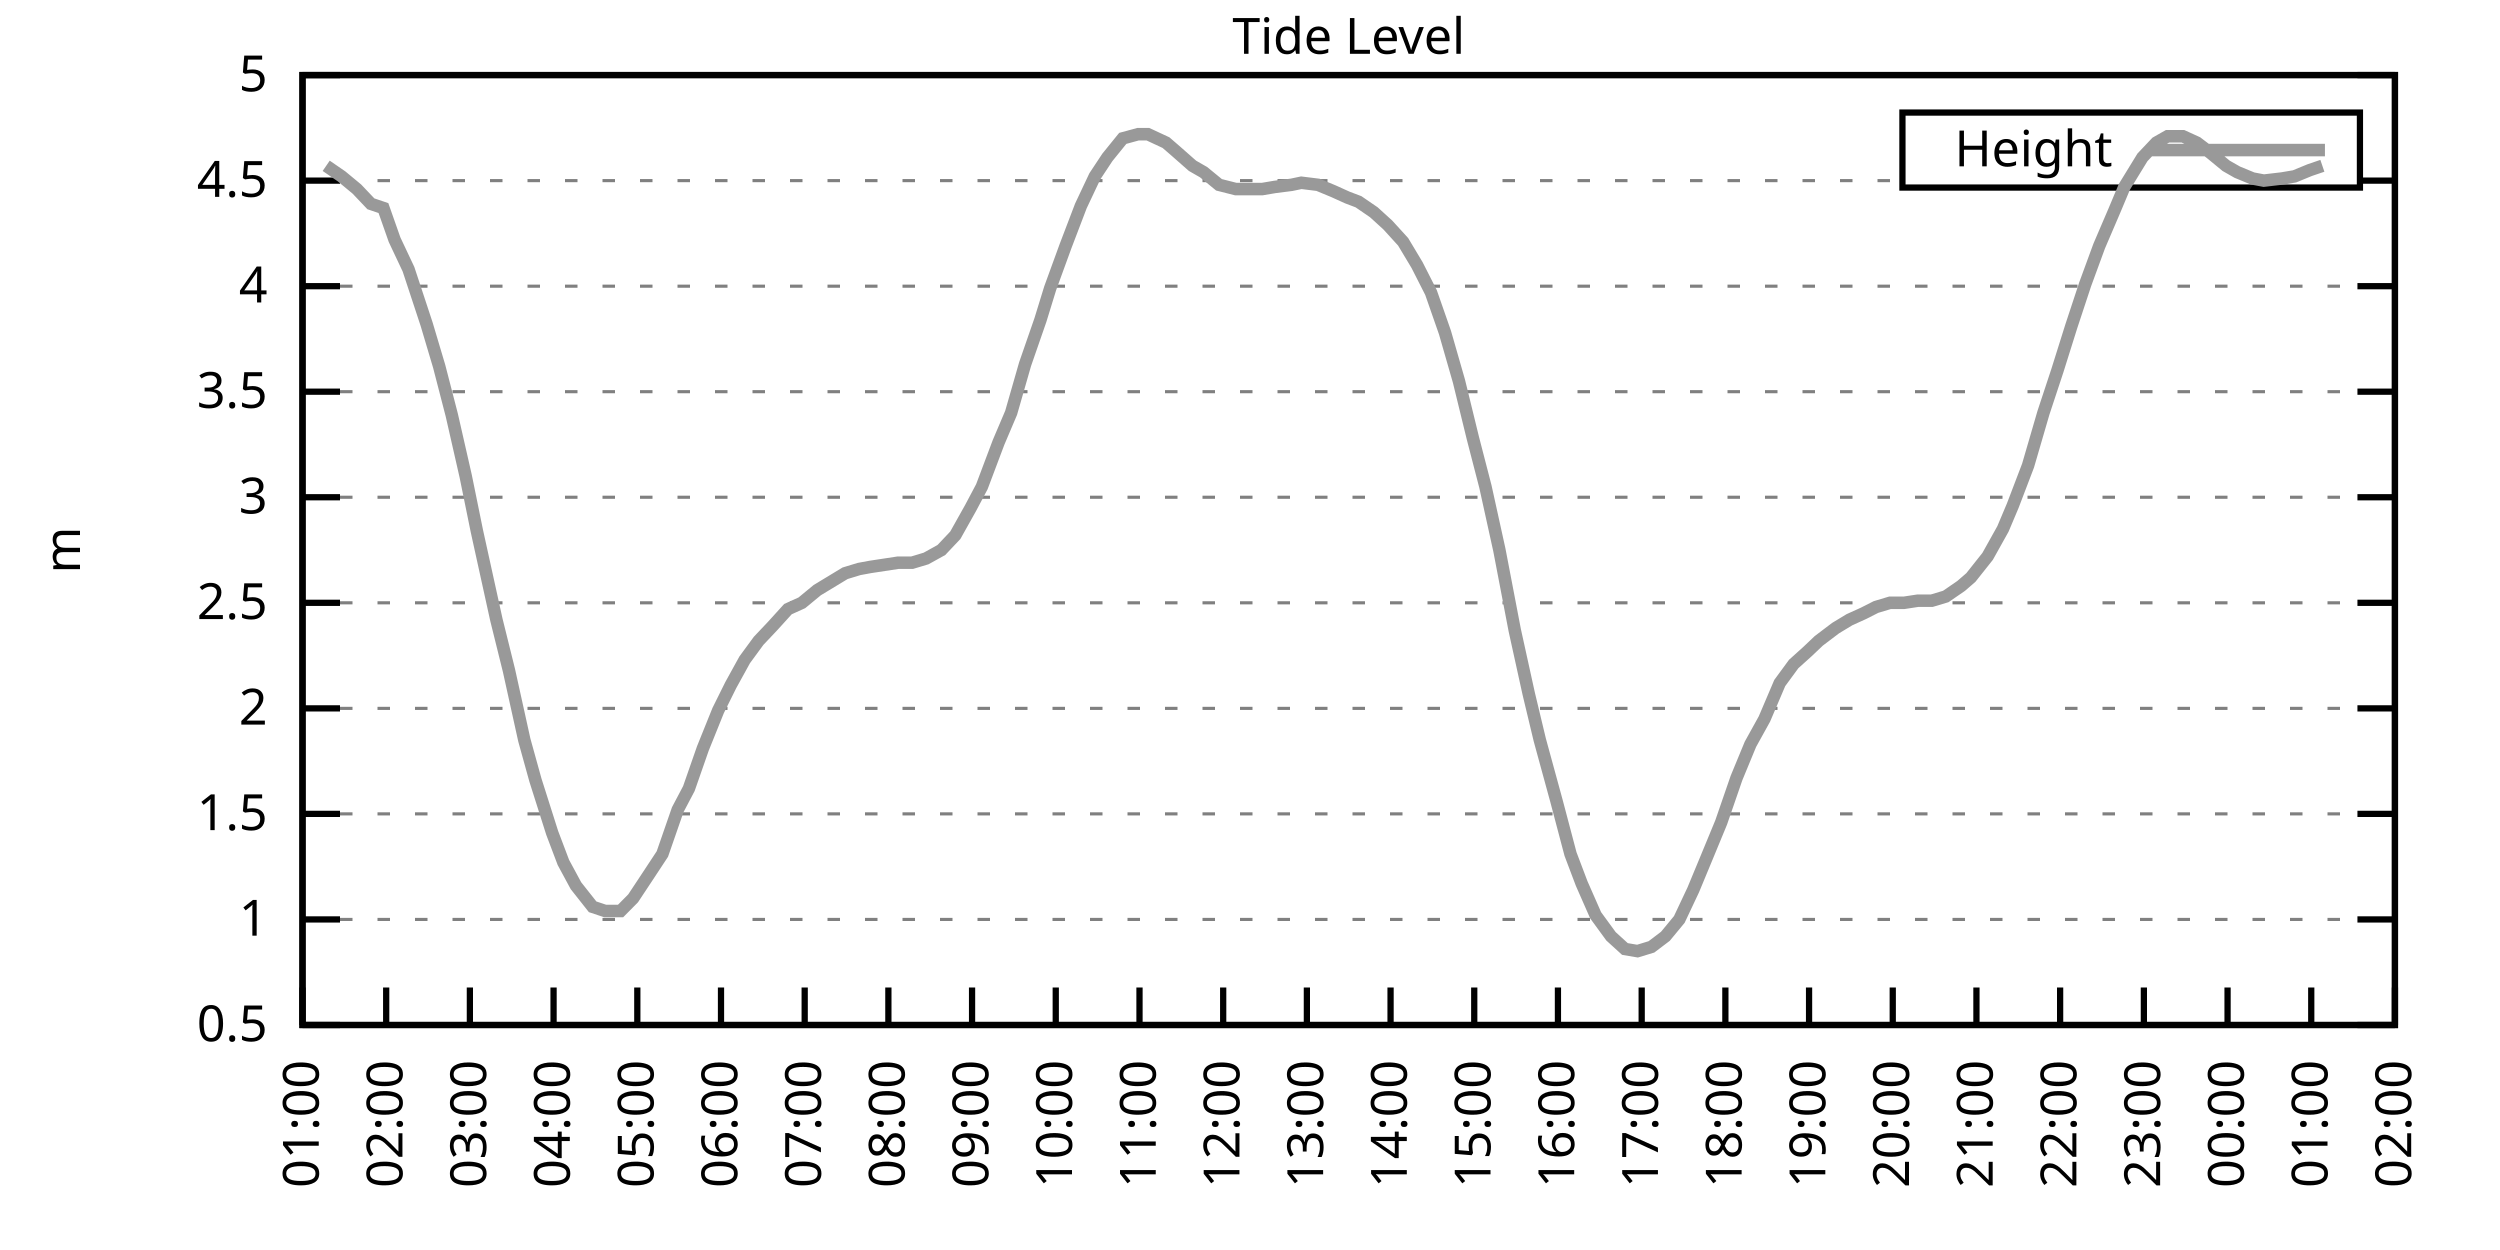
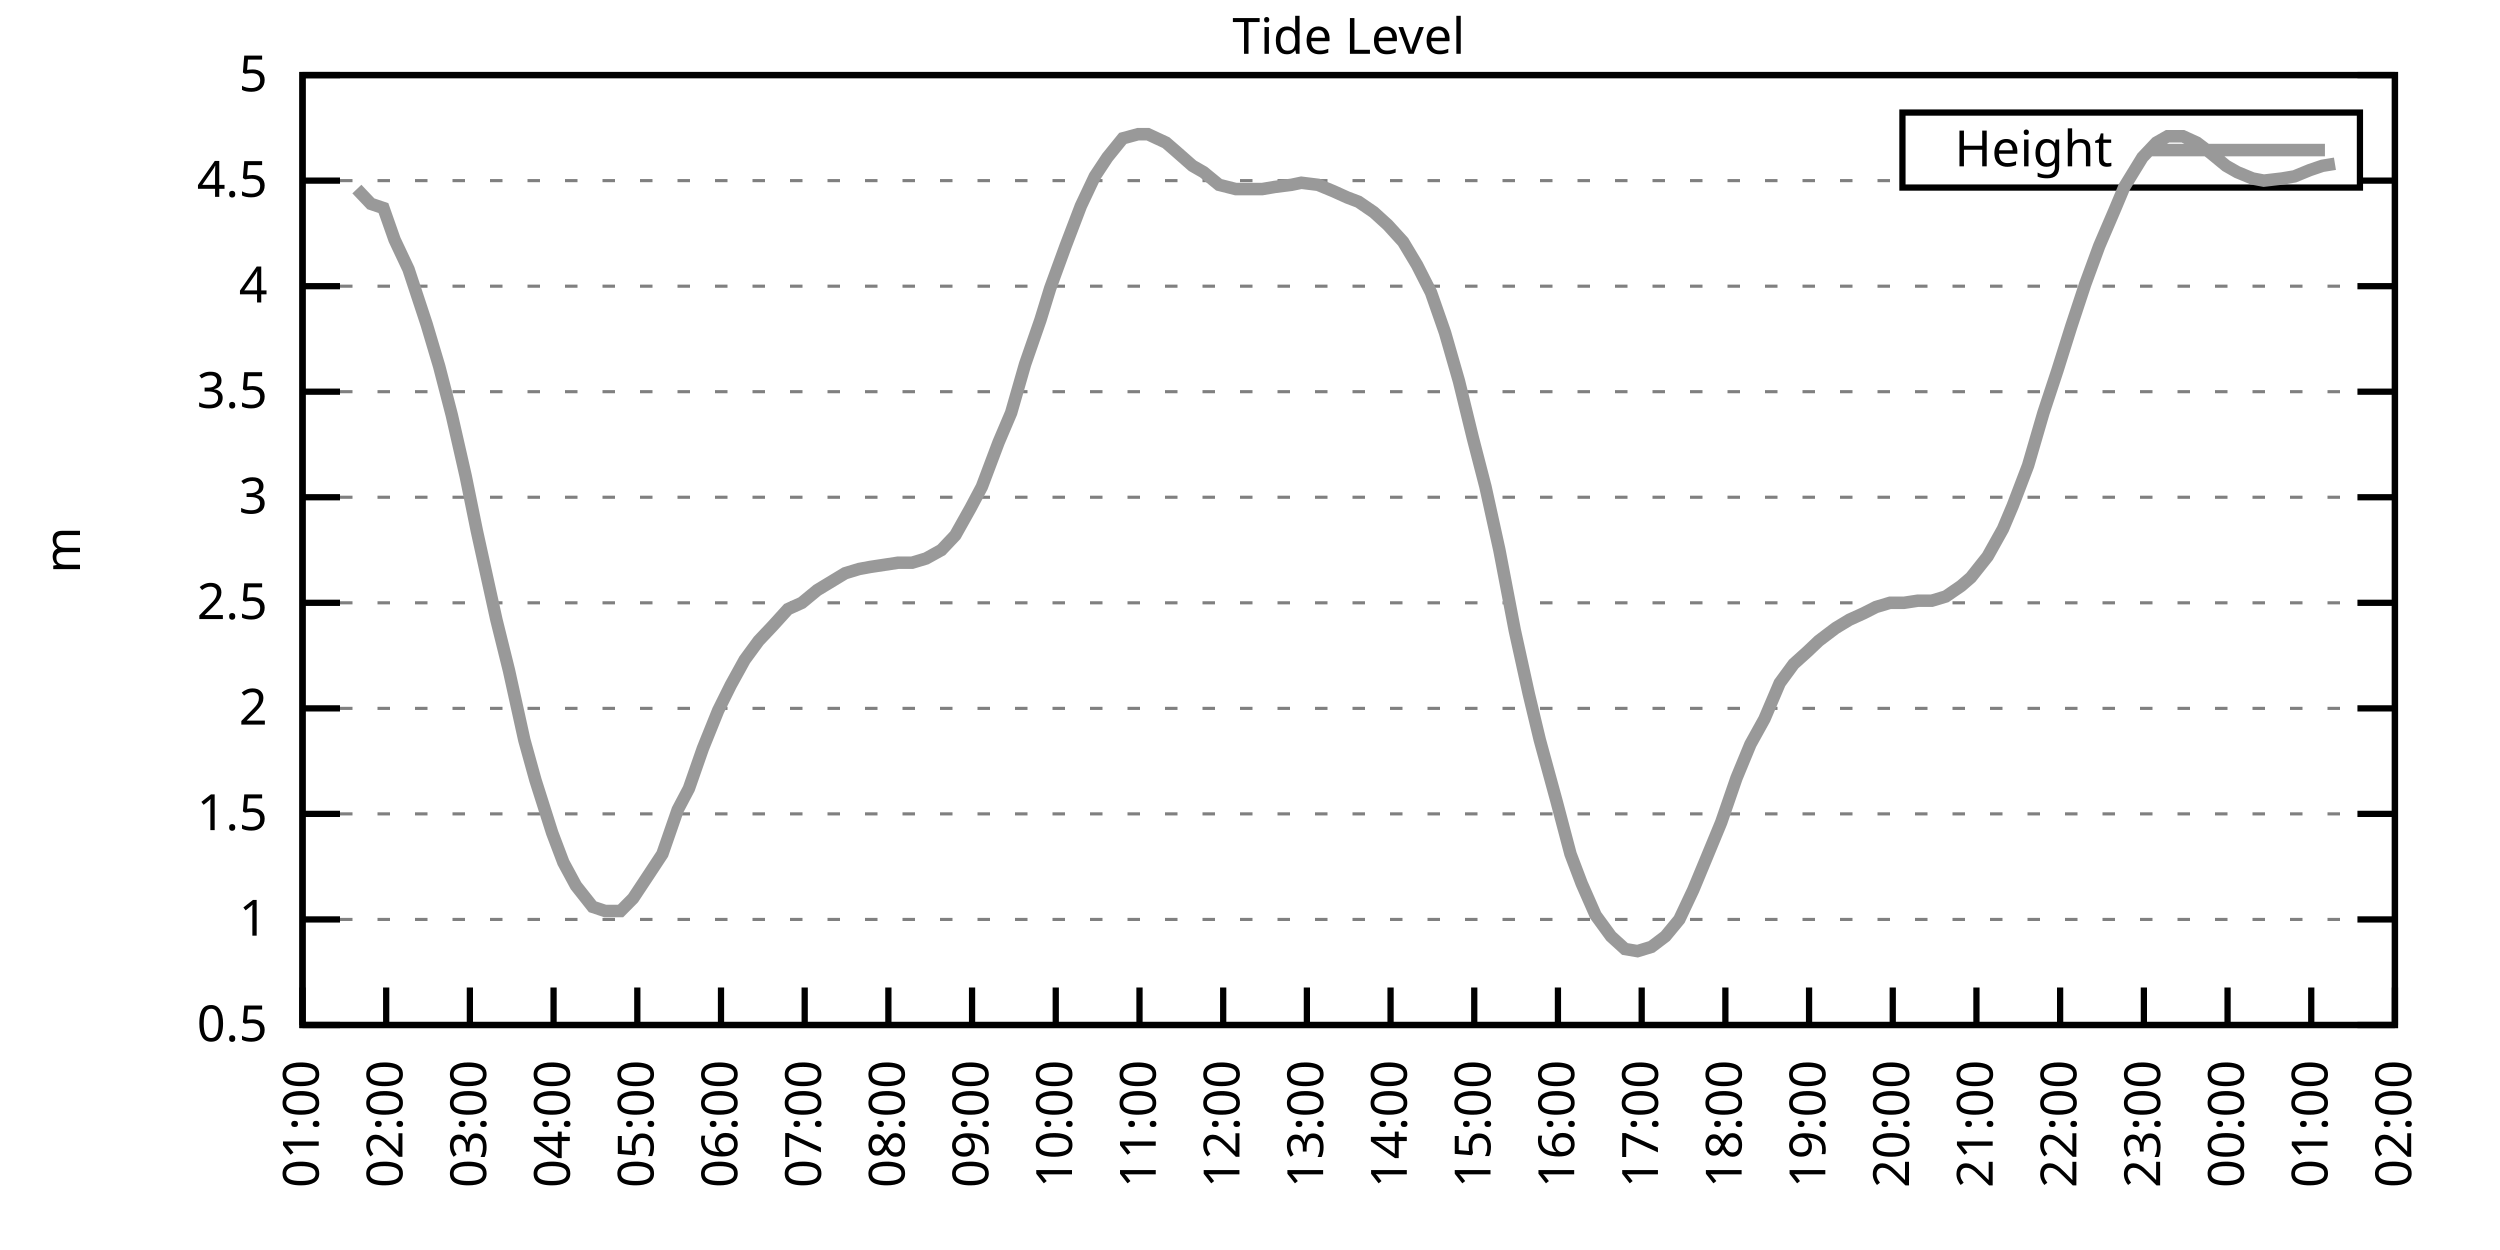
<svg xmlns="http://www.w3.org/2000/svg" xmlns:xlink="http://www.w3.org/1999/xlink" width="400" height="200" viewBox="0 0 400 200">
  <g id="gnuplot_canvas">
    <rect x="0" y="0" width="400" height="200" fill="none" />
    <defs>
      <circle id="gpDot" r="0.5" stroke-width="0.5" stroke="currentColor" />
      <path id="gpPt0" stroke-width="0.333" stroke="currentColor" d="M-1,0 h2 M0,-1 v2" />
      <path id="gpPt1" stroke-width="0.333" stroke="currentColor" d="M-1,-1 L1,1 M1,-1 L-1,1" />
      <path id="gpPt2" stroke-width="0.333" stroke="currentColor" d="M-1,0 L1,0 M0,-1 L0,1 M-1,-1 L1,1 M-1,1 L1,-1" />
      <rect id="gpPt3" stroke-width="0.333" stroke="currentColor" x="-1" y="-1" width="2" height="2" />
      <rect id="gpPt4" stroke-width="0.333" stroke="currentColor" fill="currentColor" x="-1" y="-1" width="2" height="2" />
      <circle id="gpPt5" stroke-width="0.333" stroke="currentColor" cx="0" cy="0" r="1" />
      <use xlink:href="#gpPt5" id="gpPt6" fill="currentColor" stroke="none" />
      <path id="gpPt7" stroke-width="0.333" stroke="currentColor" d="M0,-1.33 L-1.33,0.67 L1.33,0.67 z" />
      <use xlink:href="#gpPt7" id="gpPt8" fill="currentColor" stroke="none" />
      <use xlink:href="#gpPt7" id="gpPt9" stroke="currentColor" transform="rotate(180)" />
      <use xlink:href="#gpPt9" id="gpPt10" fill="currentColor" stroke="none" />
      <use xlink:href="#gpPt3" id="gpPt11" stroke="currentColor" transform="rotate(45)" />
      <use xlink:href="#gpPt11" id="gpPt12" fill="currentColor" stroke="none" />
      <path id="gpPt13" stroke-width="0.333" stroke="currentColor" d="M0,1.330 L1.265,0.411 L0.782,-1.067 L-0.782,-1.076 L-1.265,0.411 z" />
      <use xlink:href="#gpPt13" id="gpPt14" fill="currentColor" stroke="none" />
      <filter id="textbox" filterUnits="objectBoundingBox" x="0" y="0" height="1" width="1">
        <feFlood flood-color="white" flood-opacity="1" result="bgnd" />
        <feComposite in="SourceGraphic" in2="bgnd" operator="atop" />
      </filter>
      <filter id="greybox" filterUnits="objectBoundingBox" x="0" y="0" height="1" width="1">
        <feFlood flood-color="lightgrey" flood-opacity="1" result="grey" />
        <feComposite in="SourceGraphic" in2="grey" operator="atop" />
      </filter>
    </defs>
    <g fill="none" color="white" stroke="currentColor" stroke-width="1.00" stroke-linecap="butt" stroke-linejoin="miter">
</g>
    <g fill="none" color="black" stroke="currentColor" stroke-width="1.00" stroke-linecap="butt" stroke-linejoin="miter">
      <g stroke="none" shape-rendering="crispEdges">
        <polygon fill="rgb(255, 255, 255)" points="48.40,164.00 383.18,164.00 383.18,12.02 48.40,12.02 " />
      </g>
    </g>
    <g fill="none" color="black" stroke="currentColor" stroke-width="1.00" stroke-linecap="butt" stroke-linejoin="miter">
</g>
    <g fill="none" color="black" stroke="black" stroke-width="0.50" stroke-linecap="butt" stroke-linejoin="miter">
</g>
    <g fill="none" color="gray" stroke="currentColor" stroke-width="0.50" stroke-linecap="butt" stroke-linejoin="miter">
      <path stroke="gray" stroke-dasharray="2,4" class="gridline" d="M48.40,164.00 L383.19,164.00  " />
    </g>
    <g fill="none" color="gray" stroke="gray" stroke-width="1.00" stroke-linecap="butt" stroke-linejoin="miter">
</g>
    <g fill="none" color="black" stroke="currentColor" stroke-width="1.00" stroke-linecap="butt" stroke-linejoin="miter">
      <path stroke="black" d="M48.40,164.00 L54.40,164.00 M383.19,164.00 L377.19,164.00  " />
      <g transform="translate(42.80,166.60)" stroke="none" fill="black" font-family="Sans" font-size="8.00" text-anchor="end">
        <text>
          <tspan font-family="Sans"> 0.5</tspan>
        </text>
      </g>
    </g>
    <g fill="none" color="black" stroke="currentColor" stroke-width="1.00" stroke-linecap="butt" stroke-linejoin="miter">
</g>
    <g fill="none" color="black" stroke="black" stroke-width="0.50" stroke-linecap="butt" stroke-linejoin="miter">
</g>
    <g fill="none" color="gray" stroke="currentColor" stroke-width="0.50" stroke-linecap="butt" stroke-linejoin="miter">
      <path stroke="gray" stroke-dasharray="2,4" class="gridline" d="M48.40,147.11 L383.19,147.11  " />
    </g>
    <g fill="none" color="gray" stroke="gray" stroke-width="1.00" stroke-linecap="butt" stroke-linejoin="miter">
</g>
    <g fill="none" color="black" stroke="currentColor" stroke-width="1.00" stroke-linecap="butt" stroke-linejoin="miter">
      <path stroke="black" d="M48.40,147.11 L54.40,147.11 M383.19,147.11 L377.19,147.11  " />
      <g transform="translate(42.80,149.71)" stroke="none" fill="black" font-family="Sans" font-size="8.00" text-anchor="end">
        <text>
          <tspan font-family="Sans"> 1</tspan>
        </text>
      </g>
    </g>
    <g fill="none" color="black" stroke="currentColor" stroke-width="1.00" stroke-linecap="butt" stroke-linejoin="miter">
</g>
    <g fill="none" color="black" stroke="black" stroke-width="0.50" stroke-linecap="butt" stroke-linejoin="miter">
</g>
    <g fill="none" color="gray" stroke="currentColor" stroke-width="0.50" stroke-linecap="butt" stroke-linejoin="miter">
      <path stroke="gray" stroke-dasharray="2,4" class="gridline" d="M48.40,130.22 L383.19,130.22  " />
    </g>
    <g fill="none" color="gray" stroke="gray" stroke-width="1.00" stroke-linecap="butt" stroke-linejoin="miter">
</g>
    <g fill="none" color="black" stroke="currentColor" stroke-width="1.00" stroke-linecap="butt" stroke-linejoin="miter">
      <path stroke="black" d="M48.40,130.22 L54.40,130.22 M383.19,130.22 L377.19,130.22  " />
      <g transform="translate(42.80,132.82)" stroke="none" fill="black" font-family="Sans" font-size="8.00" text-anchor="end">
        <text>
          <tspan font-family="Sans"> 1.5</tspan>
        </text>
      </g>
    </g>
    <g fill="none" color="black" stroke="currentColor" stroke-width="1.00" stroke-linecap="butt" stroke-linejoin="miter">
</g>
    <g fill="none" color="black" stroke="black" stroke-width="0.50" stroke-linecap="butt" stroke-linejoin="miter">
</g>
    <g fill="none" color="gray" stroke="currentColor" stroke-width="0.50" stroke-linecap="butt" stroke-linejoin="miter">
      <path stroke="gray" stroke-dasharray="2,4" class="gridline" d="M48.40,113.34 L383.19,113.34  " />
    </g>
    <g fill="none" color="gray" stroke="gray" stroke-width="1.00" stroke-linecap="butt" stroke-linejoin="miter">
</g>
    <g fill="none" color="black" stroke="currentColor" stroke-width="1.00" stroke-linecap="butt" stroke-linejoin="miter">
      <path stroke="black" d="M48.40,113.34 L54.40,113.34 M383.19,113.34 L377.19,113.34  " />
      <g transform="translate(42.80,115.94)" stroke="none" fill="black" font-family="Sans" font-size="8.00" text-anchor="end">
        <text>
          <tspan font-family="Sans"> 2</tspan>
        </text>
      </g>
    </g>
    <g fill="none" color="black" stroke="currentColor" stroke-width="1.00" stroke-linecap="butt" stroke-linejoin="miter">
</g>
    <g fill="none" color="black" stroke="black" stroke-width="0.50" stroke-linecap="butt" stroke-linejoin="miter">
</g>
    <g fill="none" color="gray" stroke="currentColor" stroke-width="0.50" stroke-linecap="butt" stroke-linejoin="miter">
      <path stroke="gray" stroke-dasharray="2,4" class="gridline" d="M48.40,96.45 L383.19,96.45  " />
    </g>
    <g fill="none" color="gray" stroke="gray" stroke-width="1.00" stroke-linecap="butt" stroke-linejoin="miter">
</g>
    <g fill="none" color="black" stroke="currentColor" stroke-width="1.00" stroke-linecap="butt" stroke-linejoin="miter">
      <path stroke="black" d="M48.40,96.45 L54.40,96.45 M383.19,96.45 L377.19,96.45  " />
      <g transform="translate(42.80,99.05)" stroke="none" fill="black" font-family="Sans" font-size="8.00" text-anchor="end">
        <text>
          <tspan font-family="Sans"> 2.5</tspan>
        </text>
      </g>
    </g>
    <g fill="none" color="black" stroke="currentColor" stroke-width="1.00" stroke-linecap="butt" stroke-linejoin="miter">
</g>
    <g fill="none" color="black" stroke="black" stroke-width="0.50" stroke-linecap="butt" stroke-linejoin="miter">
</g>
    <g fill="none" color="gray" stroke="currentColor" stroke-width="0.50" stroke-linecap="butt" stroke-linejoin="miter">
      <path stroke="gray" stroke-dasharray="2,4" class="gridline" d="M48.40,79.56 L383.19,79.56  " />
    </g>
    <g fill="none" color="gray" stroke="gray" stroke-width="1.00" stroke-linecap="butt" stroke-linejoin="miter">
</g>
    <g fill="none" color="black" stroke="currentColor" stroke-width="1.00" stroke-linecap="butt" stroke-linejoin="miter">
      <path stroke="black" d="M48.40,79.56 L54.40,79.56 M383.19,79.56 L377.19,79.56  " />
      <g transform="translate(42.80,82.16)" stroke="none" fill="black" font-family="Sans" font-size="8.00" text-anchor="end">
        <text>
          <tspan font-family="Sans"> 3</tspan>
        </text>
      </g>
    </g>
    <g fill="none" color="black" stroke="currentColor" stroke-width="1.00" stroke-linecap="butt" stroke-linejoin="miter">
</g>
    <g fill="none" color="black" stroke="black" stroke-width="0.50" stroke-linecap="butt" stroke-linejoin="miter">
</g>
    <g fill="none" color="gray" stroke="currentColor" stroke-width="0.50" stroke-linecap="butt" stroke-linejoin="miter">
      <path stroke="gray" stroke-dasharray="2,4" class="gridline" d="M48.40,62.67 L383.19,62.67  " />
    </g>
    <g fill="none" color="gray" stroke="gray" stroke-width="1.00" stroke-linecap="butt" stroke-linejoin="miter">
</g>
    <g fill="none" color="black" stroke="currentColor" stroke-width="1.00" stroke-linecap="butt" stroke-linejoin="miter">
      <path stroke="black" d="M48.40,62.67 L54.40,62.67 M383.19,62.67 L377.19,62.67  " />
      <g transform="translate(42.80,65.27)" stroke="none" fill="black" font-family="Sans" font-size="8.00" text-anchor="end">
        <text>
          <tspan font-family="Sans"> 3.5</tspan>
        </text>
      </g>
    </g>
    <g fill="none" color="black" stroke="currentColor" stroke-width="1.00" stroke-linecap="butt" stroke-linejoin="miter">
</g>
    <g fill="none" color="black" stroke="black" stroke-width="0.50" stroke-linecap="butt" stroke-linejoin="miter">
</g>
    <g fill="none" color="gray" stroke="currentColor" stroke-width="0.50" stroke-linecap="butt" stroke-linejoin="miter">
      <path stroke="gray" stroke-dasharray="2,4" class="gridline" d="M48.40,45.79 L383.19,45.79  " />
    </g>
    <g fill="none" color="gray" stroke="gray" stroke-width="1.00" stroke-linecap="butt" stroke-linejoin="miter">
</g>
    <g fill="none" color="black" stroke="currentColor" stroke-width="1.00" stroke-linecap="butt" stroke-linejoin="miter">
      <path stroke="black" d="M48.40,45.79 L54.40,45.79 M383.19,45.79 L377.19,45.79  " />
      <g transform="translate(42.80,48.39)" stroke="none" fill="black" font-family="Sans" font-size="8.00" text-anchor="end">
        <text>
          <tspan font-family="Sans"> 4</tspan>
        </text>
      </g>
    </g>
    <g fill="none" color="black" stroke="currentColor" stroke-width="1.00" stroke-linecap="butt" stroke-linejoin="miter">
</g>
    <g fill="none" color="black" stroke="black" stroke-width="0.50" stroke-linecap="butt" stroke-linejoin="miter">
</g>
    <g fill="none" color="gray" stroke="currentColor" stroke-width="0.50" stroke-linecap="butt" stroke-linejoin="miter">
      <path stroke="gray" stroke-dasharray="2,4" class="gridline" d="M48.40,28.90 L304.39,28.90 M377.59,28.90 L383.19,28.90  " />
    </g>
    <g fill="none" color="gray" stroke="gray" stroke-width="1.00" stroke-linecap="butt" stroke-linejoin="miter">
</g>
    <g fill="none" color="black" stroke="currentColor" stroke-width="1.00" stroke-linecap="butt" stroke-linejoin="miter">
      <path stroke="black" d="M48.40,28.90 L54.40,28.90 M383.19,28.90 L377.19,28.90  " />
      <g transform="translate(42.80,31.50)" stroke="none" fill="black" font-family="Sans" font-size="8.00" text-anchor="end">
        <text>
          <tspan font-family="Sans"> 4.5</tspan>
        </text>
      </g>
    </g>
    <g fill="none" color="black" stroke="currentColor" stroke-width="1.00" stroke-linecap="butt" stroke-linejoin="miter">
</g>
    <g fill="none" color="black" stroke="black" stroke-width="0.50" stroke-linecap="butt" stroke-linejoin="miter">
</g>
    <g fill="none" color="gray" stroke="currentColor" stroke-width="0.50" stroke-linecap="butt" stroke-linejoin="miter">
      <path stroke="gray" stroke-dasharray="2,4" class="gridline" d="M48.40,12.01 L383.19,12.01  " />
    </g>
    <g fill="none" color="gray" stroke="gray" stroke-width="1.00" stroke-linecap="butt" stroke-linejoin="miter">
</g>
    <g fill="none" color="black" stroke="currentColor" stroke-width="1.00" stroke-linecap="butt" stroke-linejoin="miter">
      <path stroke="black" d="M48.40,12.01 L54.40,12.01 M383.19,12.01 L377.19,12.01  " />
      <g transform="translate(42.80,14.61)" stroke="none" fill="black" font-family="Sans" font-size="8.00" text-anchor="end">
        <text>
          <tspan font-family="Sans"> 5</tspan>
        </text>
      </g>
    </g>
    <g fill="none" color="black" stroke="currentColor" stroke-width="1.00" stroke-linecap="butt" stroke-linejoin="miter">
      <path stroke="black" d="M48.40,164.00 L48.40,158.00  " />
      <g transform="translate(51.00,169.60) rotate(270.00)" stroke="none" fill="black" font-family="Sans" font-size="8.00" text-anchor="end">
        <text>
          <tspan font-family="Sans">01:00</tspan>
        </text>
      </g>
    </g>
    <g fill="none" color="black" stroke="currentColor" stroke-width="1.00" stroke-linecap="butt" stroke-linejoin="miter">
      <path stroke="black" d="M61.79,164.00 L61.79,158.00  " />
      <g transform="translate(64.39,169.60) rotate(270.00)" stroke="none" fill="black" font-family="Sans" font-size="8.00" text-anchor="end">
        <text>
          <tspan font-family="Sans">02:00</tspan>
        </text>
      </g>
    </g>
    <g fill="none" color="black" stroke="currentColor" stroke-width="1.00" stroke-linecap="butt" stroke-linejoin="miter">
      <path stroke="black" d="M75.18,164.00 L75.18,158.00  " />
      <g transform="translate(77.78,169.60) rotate(270.00)" stroke="none" fill="black" font-family="Sans" font-size="8.00" text-anchor="end">
        <text>
          <tspan font-family="Sans">03:00</tspan>
        </text>
      </g>
    </g>
    <g fill="none" color="black" stroke="currentColor" stroke-width="1.00" stroke-linecap="butt" stroke-linejoin="miter">
      <path stroke="black" d="M88.57,164.00 L88.57,158.00  " />
      <g transform="translate(91.17,169.60) rotate(270.00)" stroke="none" fill="black" font-family="Sans" font-size="8.00" text-anchor="end">
        <text>
          <tspan font-family="Sans">04:00</tspan>
        </text>
      </g>
    </g>
    <g fill="none" color="black" stroke="currentColor" stroke-width="1.00" stroke-linecap="butt" stroke-linejoin="miter">
      <path stroke="black" d="M101.97,164.00 L101.97,158.00  " />
      <g transform="translate(104.57,169.60) rotate(270.00)" stroke="none" fill="black" font-family="Sans" font-size="8.00" text-anchor="end">
        <text>
          <tspan font-family="Sans">05:00</tspan>
        </text>
      </g>
    </g>
    <g fill="none" color="black" stroke="currentColor" stroke-width="1.00" stroke-linecap="butt" stroke-linejoin="miter">
      <path stroke="black" d="M115.36,164.00 L115.36,158.00  " />
      <g transform="translate(117.96,169.60) rotate(270.00)" stroke="none" fill="black" font-family="Sans" font-size="8.00" text-anchor="end">
        <text>
          <tspan font-family="Sans">06:00</tspan>
        </text>
      </g>
    </g>
    <g fill="none" color="black" stroke="currentColor" stroke-width="1.00" stroke-linecap="butt" stroke-linejoin="miter">
      <path stroke="black" d="M128.75,164.00 L128.75,158.00  " />
      <g transform="translate(131.35,169.60) rotate(270.00)" stroke="none" fill="black" font-family="Sans" font-size="8.00" text-anchor="end">
        <text>
          <tspan font-family="Sans">07:00</tspan>
        </text>
      </g>
    </g>
    <g fill="none" color="black" stroke="currentColor" stroke-width="1.00" stroke-linecap="butt" stroke-linejoin="miter">
      <path stroke="black" d="M142.14,164.00 L142.14,158.00  " />
      <g transform="translate(144.74,169.60) rotate(270.00)" stroke="none" fill="black" font-family="Sans" font-size="8.00" text-anchor="end">
        <text>
          <tspan font-family="Sans">08:00</tspan>
        </text>
      </g>
    </g>
    <g fill="none" color="black" stroke="currentColor" stroke-width="1.00" stroke-linecap="butt" stroke-linejoin="miter">
      <path stroke="black" d="M155.53,164.00 L155.53,158.00  " />
      <g transform="translate(158.13,169.60) rotate(270.00)" stroke="none" fill="black" font-family="Sans" font-size="8.00" text-anchor="end">
        <text>
          <tspan font-family="Sans">09:00</tspan>
        </text>
      </g>
    </g>
    <g fill="none" color="black" stroke="currentColor" stroke-width="1.00" stroke-linecap="butt" stroke-linejoin="miter">
      <path stroke="black" d="M168.92,164.00 L168.92,158.00  " />
      <g transform="translate(171.52,169.60) rotate(270.00)" stroke="none" fill="black" font-family="Sans" font-size="8.00" text-anchor="end">
        <text>
          <tspan font-family="Sans">10:00</tspan>
        </text>
      </g>
    </g>
    <g fill="none" color="black" stroke="currentColor" stroke-width="1.00" stroke-linecap="butt" stroke-linejoin="miter">
      <path stroke="black" d="M182.32,164.00 L182.32,158.00  " />
      <g transform="translate(184.92,169.60) rotate(270.00)" stroke="none" fill="black" font-family="Sans" font-size="8.00" text-anchor="end">
        <text>
          <tspan font-family="Sans">11:00</tspan>
        </text>
      </g>
    </g>
    <g fill="none" color="black" stroke="currentColor" stroke-width="1.00" stroke-linecap="butt" stroke-linejoin="miter">
      <path stroke="black" d="M195.71,164.00 L195.71,158.00  " />
      <g transform="translate(198.31,169.60) rotate(270.00)" stroke="none" fill="black" font-family="Sans" font-size="8.00" text-anchor="end">
        <text>
          <tspan font-family="Sans">12:00</tspan>
        </text>
      </g>
    </g>
    <g fill="none" color="black" stroke="currentColor" stroke-width="1.00" stroke-linecap="butt" stroke-linejoin="miter">
      <path stroke="black" d="M209.10,164.00 L209.10,158.00  " />
      <g transform="translate(211.70,169.60) rotate(270.00)" stroke="none" fill="black" font-family="Sans" font-size="8.00" text-anchor="end">
        <text>
          <tspan font-family="Sans">13:00</tspan>
        </text>
      </g>
    </g>
    <g fill="none" color="black" stroke="currentColor" stroke-width="1.00" stroke-linecap="butt" stroke-linejoin="miter">
      <path stroke="black" d="M222.49,164.00 L222.49,158.00  " />
      <g transform="translate(225.09,169.60) rotate(270.00)" stroke="none" fill="black" font-family="Sans" font-size="8.00" text-anchor="end">
        <text>
          <tspan font-family="Sans">14:00</tspan>
        </text>
      </g>
    </g>
    <g fill="none" color="black" stroke="currentColor" stroke-width="1.00" stroke-linecap="butt" stroke-linejoin="miter">
      <path stroke="black" d="M235.88,164.00 L235.88,158.00  " />
      <g transform="translate(238.48,169.60) rotate(270.00)" stroke="none" fill="black" font-family="Sans" font-size="8.00" text-anchor="end">
        <text>
          <tspan font-family="Sans">15:00</tspan>
        </text>
      </g>
    </g>
    <g fill="none" color="black" stroke="currentColor" stroke-width="1.00" stroke-linecap="butt" stroke-linejoin="miter">
      <path stroke="black" d="M249.27,164.00 L249.27,158.00  " />
      <g transform="translate(251.87,169.60) rotate(270.00)" stroke="none" fill="black" font-family="Sans" font-size="8.00" text-anchor="end">
        <text>
          <tspan font-family="Sans">16:00</tspan>
        </text>
      </g>
    </g>
    <g fill="none" color="black" stroke="currentColor" stroke-width="1.00" stroke-linecap="butt" stroke-linejoin="miter">
      <path stroke="black" d="M262.67,164.00 L262.67,158.00  " />
      <g transform="translate(265.27,169.60) rotate(270.00)" stroke="none" fill="black" font-family="Sans" font-size="8.00" text-anchor="end">
        <text>
          <tspan font-family="Sans">17:00</tspan>
        </text>
      </g>
    </g>
    <g fill="none" color="black" stroke="currentColor" stroke-width="1.00" stroke-linecap="butt" stroke-linejoin="miter">
      <path stroke="black" d="M276.06,164.00 L276.06,158.00  " />
      <g transform="translate(278.66,169.60) rotate(270.00)" stroke="none" fill="black" font-family="Sans" font-size="8.00" text-anchor="end">
        <text>
          <tspan font-family="Sans">18:00</tspan>
        </text>
      </g>
    </g>
    <g fill="none" color="black" stroke="currentColor" stroke-width="1.00" stroke-linecap="butt" stroke-linejoin="miter">
      <path stroke="black" d="M289.45,164.00 L289.45,158.00  " />
      <g transform="translate(292.05,169.60) rotate(270.00)" stroke="none" fill="black" font-family="Sans" font-size="8.00" text-anchor="end">
        <text>
          <tspan font-family="Sans">19:00</tspan>
        </text>
      </g>
    </g>
    <g fill="none" color="black" stroke="currentColor" stroke-width="1.00" stroke-linecap="butt" stroke-linejoin="miter">
      <path stroke="black" d="M302.84,164.00 L302.84,158.00  " />
      <g transform="translate(305.44,169.60) rotate(270.00)" stroke="none" fill="black" font-family="Sans" font-size="8.00" text-anchor="end">
        <text>
          <tspan font-family="Sans">20:00</tspan>
        </text>
      </g>
    </g>
    <g fill="none" color="black" stroke="currentColor" stroke-width="1.00" stroke-linecap="butt" stroke-linejoin="miter">
      <path stroke="black" d="M316.23,164.00 L316.23,158.00  " />
      <g transform="translate(318.83,169.60) rotate(270.00)" stroke="none" fill="black" font-family="Sans" font-size="8.00" text-anchor="end">
        <text>
          <tspan font-family="Sans">21:00</tspan>
        </text>
      </g>
    </g>
    <g fill="none" color="black" stroke="currentColor" stroke-width="1.00" stroke-linecap="butt" stroke-linejoin="miter">
      <path stroke="black" d="M329.62,164.00 L329.62,158.00  " />
      <g transform="translate(332.22,169.60) rotate(270.00)" stroke="none" fill="black" font-family="Sans" font-size="8.00" text-anchor="end">
        <text>
          <tspan font-family="Sans">22:00</tspan>
        </text>
      </g>
    </g>
    <g fill="none" color="black" stroke="currentColor" stroke-width="1.00" stroke-linecap="butt" stroke-linejoin="miter">
      <path stroke="black" d="M343.02,164.00 L343.02,158.00  " />
      <g transform="translate(345.62,169.60) rotate(270.00)" stroke="none" fill="black" font-family="Sans" font-size="8.00" text-anchor="end">
        <text>
          <tspan font-family="Sans">23:00</tspan>
        </text>
      </g>
    </g>
    <g fill="none" color="black" stroke="currentColor" stroke-width="1.00" stroke-linecap="butt" stroke-linejoin="miter">
      <path stroke="black" d="M356.41,164.00 L356.41,158.00  " />
      <g transform="translate(359.01,169.60) rotate(270.00)" stroke="none" fill="black" font-family="Sans" font-size="8.00" text-anchor="end">
        <text>
          <tspan font-family="Sans">00:00</tspan>
        </text>
      </g>
    </g>
    <g fill="none" color="black" stroke="currentColor" stroke-width="1.00" stroke-linecap="butt" stroke-linejoin="miter">
      <path stroke="black" d="M369.80,164.00 L369.80,158.00  " />
      <g transform="translate(372.40,169.60) rotate(270.00)" stroke="none" fill="black" font-family="Sans" font-size="8.00" text-anchor="end">
        <text>
          <tspan font-family="Sans">01:00</tspan>
        </text>
      </g>
    </g>
    <g fill="none" color="black" stroke="currentColor" stroke-width="1.00" stroke-linecap="butt" stroke-linejoin="miter">
      <path stroke="black" d="M383.19,164.00 L383.19,158.00  " />
      <g transform="translate(385.79,169.60) rotate(270.00)" stroke="none" fill="black" font-family="Sans" font-size="8.00" text-anchor="end">
        <text>
          <tspan font-family="Sans">02:00</tspan>
        </text>
      </g>
    </g>
    <g fill="none" color="black" stroke="currentColor" stroke-width="1.00" stroke-linecap="butt" stroke-linejoin="miter">
</g>
    <g fill="none" color="black" stroke="currentColor" stroke-width="1.00" stroke-linecap="butt" stroke-linejoin="miter">
      <path stroke="black" d="M48.40,12.01 L48.40,164.00 L383.19,164.00 L383.19,12.01 L48.40,12.01 Z  " />
    </g>
    <g fill="none" color="black" stroke="currentColor" stroke-width="1.00" stroke-linecap="butt" stroke-linejoin="miter">
</g>
    <g fill="none" color="black" stroke="currentColor" stroke-width="1.00" stroke-linecap="butt" stroke-linejoin="miter">
      <path stroke="black" d="M304.39,30.01 L304.39,18.01 L377.59,18.01 L377.59,30.01 L304.39,30.01 Z  " />
    </g>
    <g id="Tide_level_plot_1">
      <g fill="none" color="white" stroke="black" stroke-width="2.00" stroke-linecap="butt" stroke-linejoin="miter">
</g>
      <g fill="none" color="black" stroke="currentColor" stroke-width="2.00" stroke-linecap="butt" stroke-linejoin="miter">
        <g transform="translate(337.99,26.61)" stroke="none" fill="black" font-family="Sans" font-size="8.00" text-anchor="end">
          <text>
            <tspan font-family="Sans">Height</tspan>
          </text>
        </g>
      </g>
      <g fill="none" color="black" stroke="currentColor" stroke-width="2.00" stroke-linecap="butt" stroke-linejoin="miter">
-         <path stroke="rgb(153, 153, 153)" d="M343.59,24.01 L371.99,24.01 M52.19,26.53 L54.65,28.22 L57.10,30.25 L59.34,32.61 L61.35,33.29 L63.13,38.35   L65.36,43.08 L68.26,51.87 L70.27,58.62 L72.28,66.39 L74.51,76.18 L76.30,84.97 L79.42,99.15 L81.43,107.26   L83.89,118.40 L85.67,124.82 L88.35,133.26 L90.14,137.99 L92.15,141.71 L94.82,145.09 L96.83,145.76 L99.29,145.76   L101.30,143.73 L103.53,140.36 L105.98,136.64 L108.44,129.55 L110.22,126.17 L112.46,119.75 L114.91,113.67 L116.92,109.62   L119.15,105.57 L121.38,102.53 L123.62,100.16 L126.07,97.46 L128.30,96.45 L130.76,94.42 L132.99,93.07 L135.22,91.72   L137.45,91.04 L139.24,90.71 L141.47,90.37 L143.70,90.03 L145.94,90.03 L148.17,89.36 L150.62,88.00 L152.85,85.64   L155.31,81.25 L157.10,77.87 L159.77,70.78 L161.78,66.05 L164.01,58.28 L166.47,51.19 L168.03,46.12 L170.49,39.37   L172.94,32.95 L175.17,28.22 L177.18,25.18 L179.64,22.14 L182.09,21.47 L183.66,21.47 L186.56,22.82 L188.12,24.17   L190.80,26.53 L192.58,27.55 L195.04,29.57 L197.72,30.25 L199.50,30.25 L201.96,30.25 L203.97,29.91 L206.64,29.57   L208.21,29.24 L210.88,29.57 L213.34,30.59 L215.57,31.60 L217.36,32.28 L219.81,33.96 L222.04,35.99 L224.50,38.69   L226.73,42.41 L228.96,46.80 L231.20,53.22 L233.43,60.98 L235.66,70.10 L237.67,77.87 L239.90,88.00 L242.36,100.84   L244.59,110.97 L246.37,118.40 L249.05,128.20 L251.28,136.64 L253.07,141.37 L255.30,146.44 L257.76,149.81 L259.99,151.84   L262.00,152.18 L264.23,151.50 L266.46,149.81 L268.69,147.11 L270.92,142.38 L273.16,136.98 L275.39,131.58 L277.84,124.48   L280.07,119.08 L282.31,115.03 L284.76,109.28 L286.99,106.24 L289.23,104.22 L291.01,102.53 L293.69,100.50 L295.92,99.15   L298.15,98.14 L300.16,97.12 L302.39,96.45 L304.63,96.45 L306.86,96.11 L309.09,96.11 L311.32,95.44 L313.78,93.75   L315.34,92.40 L318.02,89.02 L320.47,84.63 L322.04,80.91 L324.49,74.49 L326.95,66.05 L329.18,59.30 L331.41,52.20   L333.64,45.45 L335.87,39.37 L338.33,33.63 L339.89,29.91 L342.79,25.18 L345.02,22.82 L346.81,21.80 L349.26,21.80   L351.50,22.82 L353.73,24.51 L356.18,26.53 L357.97,27.55 L360.42,28.56 L362.21,28.90 L365.11,28.56 L367.12,28.22   L369.58,27.21 L371.58,26.53  " />
+         <path stroke="rgb(153, 153, 153)" d="M343.59,24.01 L371.99,24.01 M57.10,30.25 L59.34,32.61 L61.35,33.29 L63.13,38.35 L65.36,43.08 L68.26,51.87   L70.27,58.62 L72.28,66.39 L74.51,76.18 L76.30,84.97 L79.42,99.15 L81.43,107.26 L83.89,118.40 L85.67,124.82   L88.35,133.26 L90.14,137.99 L92.15,141.71 L94.82,145.09 L96.83,145.76 L99.29,145.76 L101.30,143.73 L103.53,140.36   L105.98,136.64 L108.44,129.55 L110.22,126.17 L112.46,119.75 L114.91,113.67 L116.92,109.62 L119.15,105.57 L121.38,102.53   L123.62,100.16 L126.07,97.46 L128.30,96.45 L130.76,94.42 L132.99,93.07 L135.22,91.72 L137.45,91.04 L139.24,90.71   L141.47,90.37 L143.70,90.03 L145.94,90.03 L148.17,89.36 L150.62,88.00 L152.85,85.64 L155.31,81.25 L157.10,77.87   L159.77,70.78 L161.78,66.05 L164.01,58.28 L166.47,51.19 L168.03,46.12 L170.49,39.37 L172.94,32.95 L175.17,28.22   L177.18,25.18 L179.64,22.14 L182.09,21.47 L183.66,21.47 L186.56,22.82 L188.12,24.17 L190.80,26.53 L192.58,27.55   L195.04,29.57 L197.72,30.25 L199.50,30.25 L201.96,30.25 L203.97,29.91 L206.64,29.57 L208.21,29.24 L210.88,29.57   L213.34,30.59 L215.57,31.60 L217.36,32.28 L219.81,33.96 L222.04,35.99 L224.50,38.69 L226.73,42.41 L228.96,46.80   L231.20,53.22 L233.43,60.98 L235.66,70.10 L237.67,77.87 L239.90,88.00 L242.36,100.84 L244.59,110.97 L246.37,118.40   L249.05,128.20 L251.28,136.64 L253.07,141.37 L255.30,146.44 L257.76,149.81 L259.99,151.84 L262.00,152.18 L264.23,151.50   L266.46,149.81 L268.69,147.11 L270.92,142.38 L273.16,136.98 L275.39,131.58 L277.84,124.48 L280.07,119.08 L282.31,115.03   L284.76,109.28 L286.99,106.24 L289.23,104.22 L291.01,102.53 L293.69,100.50 L295.92,99.15 L298.15,98.14 L300.16,97.12   L302.39,96.45 L304.63,96.45 L306.86,96.11 L309.09,96.11 L311.32,95.44 L313.78,93.75 L315.34,92.40 L318.02,89.02   L320.47,84.63 L322.04,80.91 L324.49,74.49 L326.95,66.05 L329.18,59.30 L331.41,52.20 L333.64,45.45 L335.87,39.37   L338.33,33.63 L339.89,29.91 L342.79,25.18 L345.02,22.82 L346.81,21.80 L349.26,21.80 L351.50,22.82 L353.73,24.51   L356.18,26.53 L357.97,27.55 L360.42,28.56 L362.21,28.90 L365.11,28.56 L367.12,28.22 L369.58,27.21 L371.58,26.53   L373.59,26.20  " />
      </g>
    </g>
    <g fill="none" color="black" stroke="currentColor" stroke-width="2.00" stroke-linecap="butt" stroke-linejoin="miter">
</g>
    <g fill="none" color="black" stroke="black" stroke-width="1.00" stroke-linecap="butt" stroke-linejoin="miter">
</g>
    <g fill="none" color="black" stroke="currentColor" stroke-width="1.00" stroke-linecap="butt" stroke-linejoin="miter">
      <path stroke="black" d="M48.40,12.01 L48.40,164.00 L383.19,164.00 L383.19,12.01 L48.40,12.01 Z  " />
      <g transform="translate(12.80,88.01) rotate(270.00)" stroke="none" fill="black" font-family="Sans" font-size="8.00" text-anchor="middle">
        <text>
          <tspan font-family="Sans">m</tspan>
        </text>
      </g>
    </g>
    <g fill="none" color="black" stroke="currentColor" stroke-width="1.00" stroke-linecap="butt" stroke-linejoin="miter">
</g>
    <g fill="none" color="black" stroke="currentColor" stroke-width="1.00" stroke-linecap="butt" stroke-linejoin="miter">
      <g transform="translate(215.79,8.61)" stroke="none" fill="black" font-family="Sans" font-size="8.00" text-anchor="middle">
        <text>
          <tspan font-family="Sans">Tide Level</tspan>
        </text>
      </g>
    </g>
    <g fill="none" color="black" stroke="currentColor" stroke-width="1.00" stroke-linecap="butt" stroke-linejoin="miter">
</g>
  </g>
</svg>
